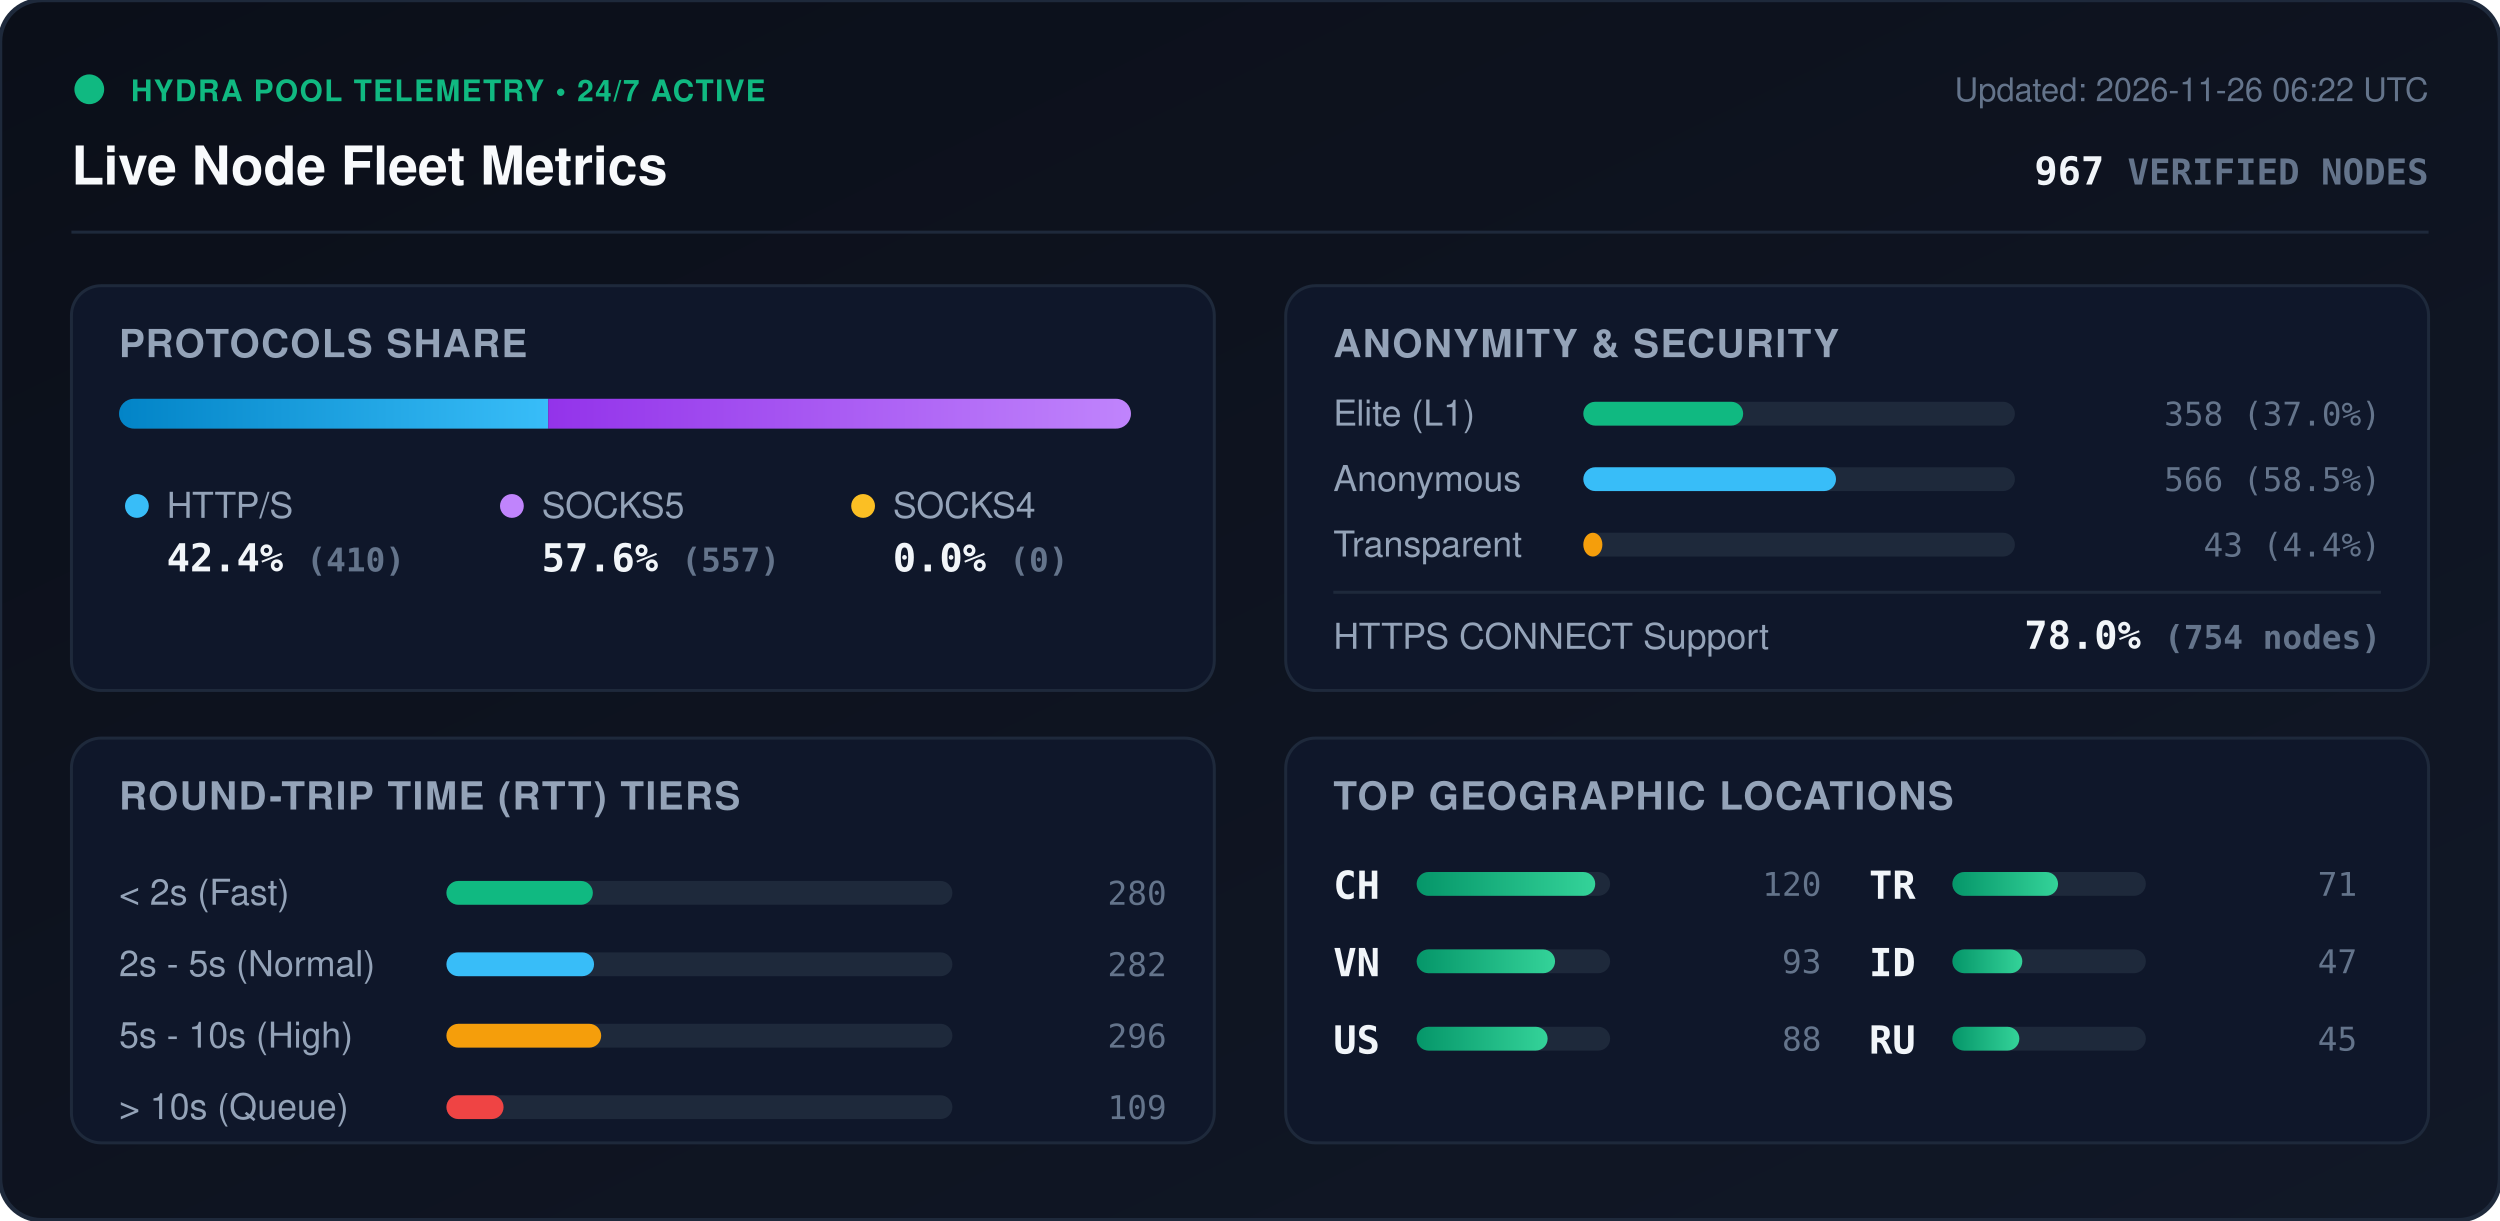
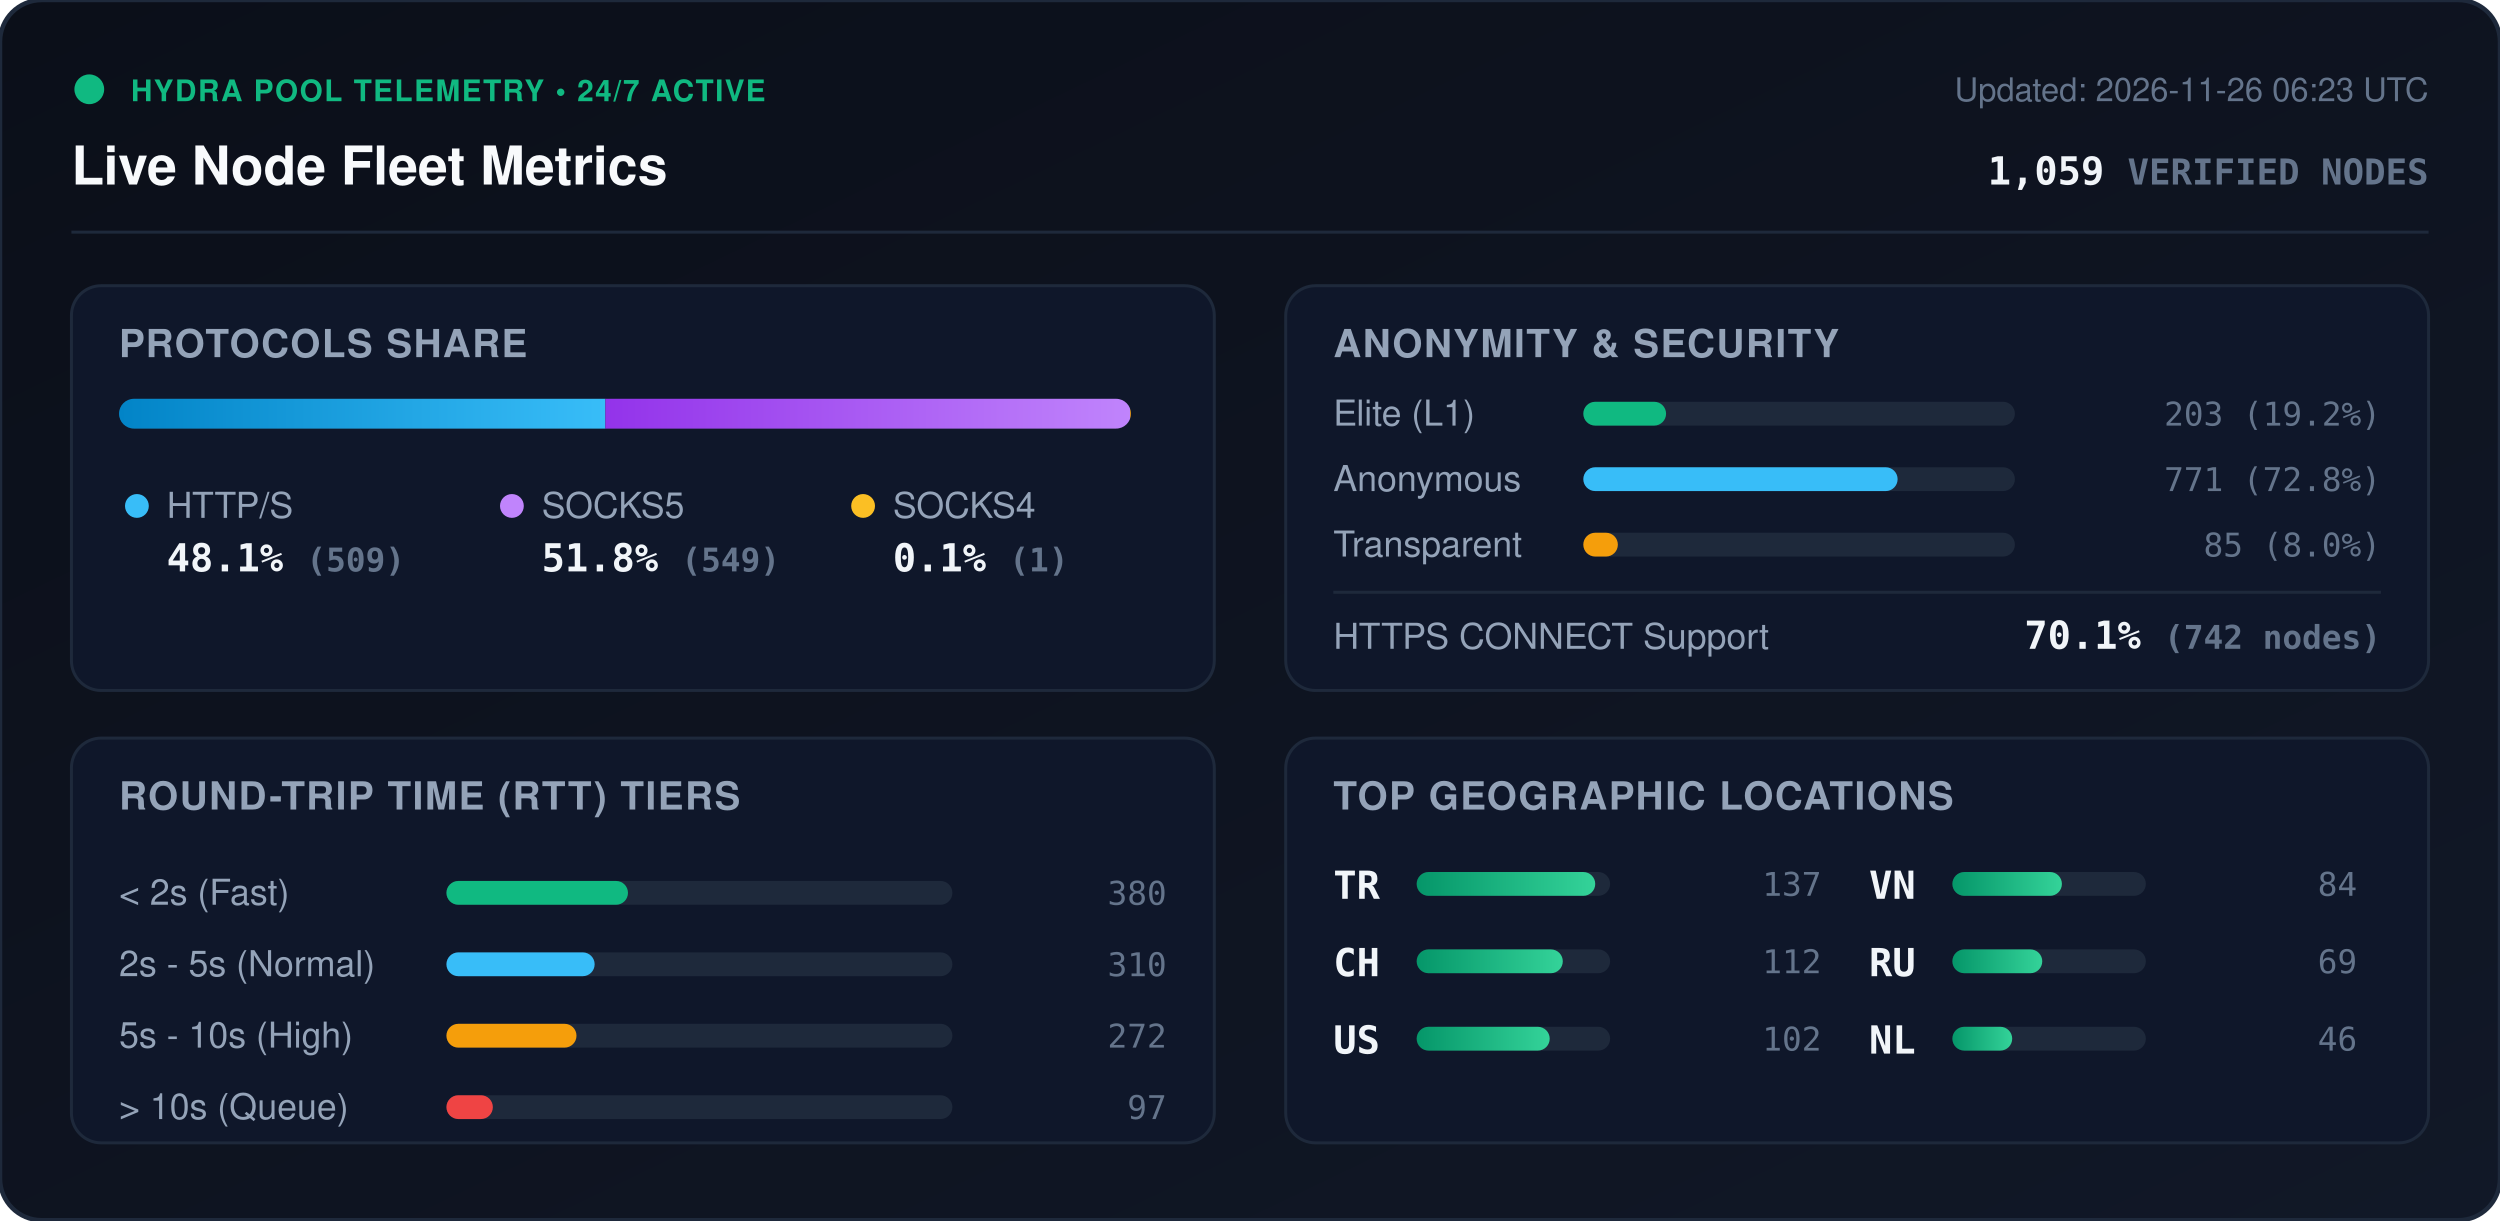
<svg xmlns="http://www.w3.org/2000/svg" viewBox="0 0 840 410" width="840" height="410" style="max-width: 100%; height: auto;">
  <defs>
    <linearGradient id="bg" x1="0%" y1="0%" x2="100%" y2="100%">
      <stop offset="0%" stop-color="#0b0f19" />
      <stop offset="100%" stop-color="#111827" />
    </linearGradient>
    <linearGradient id="bar-http" x1="0%" y1="0%" x2="100%" y2="0%">
      <stop offset="0%" stop-color="#0284c7" />
      <stop offset="100%" stop-color="#38bdf8" />
    </linearGradient>
    <linearGradient id="bar-socks5" x1="0%" y1="0%" x2="100%" y2="0%">
      <stop offset="0%" stop-color="#9333ea" />
      <stop offset="100%" stop-color="#c084fc" />
    </linearGradient>
    <linearGradient id="bar-socks4" x1="0%" y1="0%" x2="100%" y2="0%">
      <stop offset="0%" stop-color="#d97706" />
      <stop offset="100%" stop-color="#fbbf24" />
    </linearGradient>
    <linearGradient id="bar-green" x1="0%" y1="0%" x2="100%" y2="0%">
      <stop offset="0%" stop-color="#059669" />
      <stop offset="100%" stop-color="#34d399" />
    </linearGradient>
    <clipPath id="prog-track-clip">
      <rect width="340.0" height="10" rx="5" />
    </clipPath>
    <style>
      .title { font: 700 18px -apple-system, BlinkMacSystemFont, 'Segoe UI', Helvetica, Arial, sans-serif; fill: #f8fafc; }
      .sub { font: 500 11px -apple-system, BlinkMacSystemFont, 'Segoe UI', Helvetica, Arial, sans-serif; fill: #64748b; }
      .section-hdr { font: 600 13px -apple-system, BlinkMacSystemFont, 'Segoe UI', Helvetica, Arial, sans-serif; fill: #94a3b8; letter-spacing: 0.5px; }
      .metric-val { font: 700 13px -apple-system, BlinkMacSystemFont, 'Segoe UI', Helvetica, Arial, sans-serif; fill: #f1f5f9; }
      .metric-lbl { font: 500 12px -apple-system, BlinkMacSystemFont, 'Segoe UI', Helvetica, Arial, sans-serif; fill: #94a3b8; }
      .badge-txt { font: 700 10px -apple-system, BlinkMacSystemFont, 'Segoe UI', Helvetica, Arial, sans-serif; fill: #10b981; letter-spacing: 0.5px; }
      .mono { font-family: ui-monospace, SFMono-Regular, Menlo, Monaco, Consolas, monospace; }
      .pulse { animation: beacon 2s infinite ease-in-out; }
      @keyframes beacon { 0%, 100% { opacity: 1; } 50% { opacity: 0.35; } }
    </style>
  </defs>
  <rect width="840" height="410" rx="14" fill="url(#bg)" stroke="#1e293b" stroke-width="1.5" />
  <g transform="translate(24, 24)">
    <circle cx="6" cy="6" r="5" fill="#10b981" class="pulse" />
    <text x="20" y="10" class="badge-txt">HYDRA POOL TELEMETRY • 24/7 ACTIVE</text>
    <text x="0" y="38" class="title">Live Node Fleet Metrics</text>
-     <text x="792" y="10" text-anchor="end" class="sub">Updated: 2026-11-26 06:22 UTC</text>
-     <text x="792" y="38" text-anchor="end" class="metric-val mono" fill="#38bdf8">967 <tspan font-size="12" fill="#64748b">VERIFIED NODES</tspan>
+     <text x="792" y="10" text-anchor="end" class="sub">Updated: 2026-11-26 06:23 UTC</text>
+     <text x="792" y="38" text-anchor="end" class="metric-val mono" fill="#38bdf8">1,059 <tspan font-size="12" fill="#64748b">VERIFIED NODES</tspan>
    </text>
  </g>
  <line x1="24" y1="78" x2="816" y2="78" stroke="#1e293b" stroke-width="1" />
  <g transform="translate(24, 96)">
    <rect width="384" height="136" rx="10" fill="#0f172a" stroke="#1e293b" />
    <text x="16" y="24" class="section-hdr">PROTOCOLS SHARE</text>
    <g transform="translate(16, 38)">
      <rect width="340.0" height="10" rx="5" fill="#1e293b" />
      <g clip-path="url(#prog-track-clip)">
-         <rect x="0" width="144.2" height="10" fill="url(#bar-http)" />
-         <rect x="144.2" width="195.8" height="10" fill="url(#bar-socks5)" />
-         <rect x="340.0" width="0.0" height="10" fill="url(#bar-socks4)" />
+         <rect x="0" width="163.4" height="10" fill="url(#bar-http)" />
+         <rect x="163.4" width="176.3" height="10" fill="url(#bar-socks5)" />
+         <rect x="339.7" width="0.3" height="10" fill="url(#bar-socks4)" />
      </g>
    </g>
    <g transform="translate(16, 68)">
      <circle cx="6" cy="6" r="4" fill="#38bdf8" />
      <text x="16" y="10" class="metric-lbl">HTTP/S</text>
-       <text x="16" y="28" class="metric-val mono">42.4% <tspan font-size="11" fill="#64748b">(410)</tspan>
+       <text x="16" y="28" class="metric-val mono">48.1% <tspan font-size="11" fill="#64748b">(509)</tspan>
      </text>
      <circle cx="132" cy="6" r="4" fill="#c084fc" />
      <text x="142" y="10" class="metric-lbl">SOCKS5</text>
-       <text x="142" y="28" class="metric-val mono">57.6% <tspan font-size="11" fill="#64748b">(557)</tspan>
+       <text x="142" y="28" class="metric-val mono">51.8% <tspan font-size="11" fill="#64748b">(549)</tspan>
      </text>
      <circle cx="250" cy="6" r="4" fill="#fbbf24" />
      <text x="260" y="10" class="metric-lbl">SOCKS4</text>
-       <text x="260" y="28" class="metric-val mono">0.0% <tspan font-size="11" fill="#64748b">(0)</tspan>
+       <text x="260" y="28" class="metric-val mono">0.1% <tspan font-size="11" fill="#64748b">(1)</tspan>
      </text>
    </g>
  </g>
  <g transform="translate(432, 96)">
    <rect width="384" height="136" rx="10" fill="#0f172a" stroke="#1e293b" />
    <text x="16" y="24" class="section-hdr">ANONYMITY &amp; SECURITY</text>
    <text x="16" y="47" class="metric-lbl">Elite (L1)</text>
    <rect x="100" y="39" width="145.0" height="8" rx="4" fill="#1e293b" />
-     <rect x="100" y="39" width="53.7" height="8" rx="4" fill="#10b981" />
-     <text x="368" y="47" text-anchor="end" class="mono sub" fill="#e2e8f0">358 (37.0%)</text>
+     <rect x="100" y="39" width="27.8" height="8" rx="4" fill="#10b981" />
+     <text x="368" y="47" text-anchor="end" class="mono sub" fill="#e2e8f0">203 (19.2%)</text>
    <text x="16" y="69" class="metric-lbl">Anonymous</text>
    <rect x="100" y="61" width="145.0" height="8" rx="4" fill="#1e293b" />
-     <rect x="100" y="61" width="84.9" height="8" rx="4" fill="#38bdf8" />
-     <text x="368" y="69" text-anchor="end" class="mono sub" fill="#e2e8f0">566 (58.5%)</text>
+     <rect x="100" y="61" width="105.6" height="8" rx="4" fill="#38bdf8" />
+     <text x="368" y="69" text-anchor="end" class="mono sub" fill="#e2e8f0">771 (72.8%)</text>
    <text x="16" y="91" class="metric-lbl">Transparent</text>
    <rect x="100" y="83" width="145.0" height="8" rx="4" fill="#1e293b" />
-     <rect x="100" y="83" width="6.4" height="8" rx="4" fill="#f59e0b" />
-     <text x="368" y="91" text-anchor="end" class="mono sub" fill="#e2e8f0">43 (4.4%)</text>
+     <rect x="100" y="83" width="11.6" height="8" rx="4" fill="#f59e0b" />
+     <text x="368" y="91" text-anchor="end" class="mono sub" fill="#e2e8f0">85 (8.0%)</text>
    <line x1="16" y1="103" x2="368" y2="103" stroke="#1e293b" stroke-width="1" />
    <text x="16" y="122" class="metric-lbl">HTTPS CONNECT Support</text>
-     <text x="368" y="122" text-anchor="end" class="metric-val mono" fill="#34d399">78.0% <tspan font-size="11" fill="#64748b">(754 nodes)</tspan>
+     <text x="368" y="122" text-anchor="end" class="metric-val mono" fill="#34d399">70.1% <tspan font-size="11" fill="#64748b">(742 nodes)</tspan>
    </text>
  </g>
  <g transform="translate(24, 248)">
    <rect width="384" height="136" rx="10" fill="#0f172a" stroke="#1e293b" />
    <text x="16" y="24" class="section-hdr">ROUND-TRIP TIME (RTT) TIERS</text>
    <g transform="translate(16, 42)">
      <text x="0" y="14" class="metric-lbl">&lt; 2s (Fast)</text>
      <rect x="110" y="6" width="170" height="8" rx="4" fill="#1e293b" />
-       <rect x="110" y="6" width="49.2" height="8" rx="4" fill="#10b981" />
-       <text x="352" y="14" text-anchor="end" class="mono sub">280</text>
+       <rect x="110" y="6" width="61.0" height="8" rx="4" fill="#10b981" />
+       <text x="352" y="14" text-anchor="end" class="mono sub">380</text>
      <text x="0" y="38" class="metric-lbl">2s - 5s (Normal)</text>
      <rect x="110" y="30" width="170" height="8" rx="4" fill="#1e293b" />
-       <rect x="110" y="30" width="49.6" height="8" rx="4" fill="#38bdf8" />
-       <text x="352" y="38" text-anchor="end" class="mono sub">282</text>
+       <rect x="110" y="30" width="49.8" height="8" rx="4" fill="#38bdf8" />
+       <text x="352" y="38" text-anchor="end" class="mono sub">310</text>
      <text x="0" y="62" class="metric-lbl">5s - 10s (High)</text>
      <rect x="110" y="54" width="170" height="8" rx="4" fill="#1e293b" />
-       <rect x="110" y="54" width="52.0" height="8" rx="4" fill="#f59e0b" />
-       <text x="352" y="62" text-anchor="end" class="mono sub">296</text>
+       <rect x="110" y="54" width="43.7" height="8" rx="4" fill="#f59e0b" />
+       <text x="352" y="62" text-anchor="end" class="mono sub">272</text>
      <text x="0" y="86" class="metric-lbl">&gt; 10s (Queue)</text>
      <rect x="110" y="78" width="170" height="8" rx="4" fill="#1e293b" />
-       <rect x="110" y="78" width="19.2" height="8" rx="4" fill="#ef4444" />
-       <text x="352" y="86" text-anchor="end" class="mono sub">109</text>
+       <rect x="110" y="78" width="15.6" height="8" rx="4" fill="#ef4444" />
+       <text x="352" y="86" text-anchor="end" class="mono sub">97</text>
    </g>
  </g>
  <g transform="translate(432, 248)">
    <rect width="384" height="136" rx="10" fill="#0f172a" stroke="#1e293b" />
    <text x="16" y="24" class="section-hdr">TOP GEOGRAPHIC LOCATIONS</text>
    <g transform="translate(16, 42)">
      <g transform="translate(0, 0)">
+         <text x="0" y="12" class="mono metric-val" font-size="12">TR</text>
+         <rect x="28" y="3" width="65" height="8" rx="4" fill="#1e293b" />
+         <rect x="28" y="3" width="60.0" height="8" rx="4" fill="url(#bar-green)" />
+         <text x="164" y="11" text-anchor="end" class="mono sub">137</text>
+       </g>
+       <g transform="translate(0, 26)">
        <text x="0" y="12" class="mono metric-val" font-size="12">CH</text>
        <rect x="28" y="3" width="65" height="8" rx="4" fill="#1e293b" />
-         <rect x="28" y="3" width="60.0" height="8" rx="4" fill="url(#bar-green)" />
-         <text x="164" y="11" text-anchor="end" class="mono sub">120</text>
-       </g>
-       <g transform="translate(0, 26)">
-         <text x="0" y="12" class="mono metric-val" font-size="12">VN</text>
-         <rect x="28" y="3" width="65" height="8" rx="4" fill="#1e293b" />
-         <rect x="28" y="3" width="46.5" height="8" rx="4" fill="url(#bar-green)" />
-         <text x="164" y="11" text-anchor="end" class="mono sub">93</text>
+         <rect x="28" y="3" width="49.1" height="8" rx="4" fill="url(#bar-green)" />
+         <text x="164" y="11" text-anchor="end" class="mono sub">112</text>
      </g>
      <g transform="translate(0, 52)">
        <text x="0" y="12" class="mono metric-val" font-size="12">US</text>
        <rect x="28" y="3" width="65" height="8" rx="4" fill="#1e293b" />
-         <rect x="28" y="3" width="44.0" height="8" rx="4" fill="url(#bar-green)" />
-         <text x="164" y="11" text-anchor="end" class="mono sub">88</text>
+         <rect x="28" y="3" width="44.7" height="8" rx="4" fill="url(#bar-green)" />
+         <text x="164" y="11" text-anchor="end" class="mono sub">102</text>
      </g>
      <g transform="translate(180, 0)">
-         <text x="0" y="12" class="mono metric-val" font-size="12">TR</text>
+         <text x="0" y="12" class="mono metric-val" font-size="12">VN</text>
        <rect x="28" y="3" width="65" height="8" rx="4" fill="#1e293b" />
-         <rect x="28" y="3" width="35.5" height="8" rx="4" fill="url(#bar-green)" />
-         <text x="164" y="11" text-anchor="end" class="mono sub">71</text>
+         <rect x="28" y="3" width="36.8" height="8" rx="4" fill="url(#bar-green)" />
+         <text x="164" y="11" text-anchor="end" class="mono sub">84</text>
      </g>
      <g transform="translate(180, 26)">
-         <text x="0" y="12" class="mono metric-val" font-size="12">ID</text>
+         <text x="0" y="12" class="mono metric-val" font-size="12">RU</text>
        <rect x="28" y="3" width="65" height="8" rx="4" fill="#1e293b" />
-         <rect x="28" y="3" width="23.5" height="8" rx="4" fill="url(#bar-green)" />
-         <text x="164" y="11" text-anchor="end" class="mono sub">47</text>
+         <rect x="28" y="3" width="30.2" height="8" rx="4" fill="url(#bar-green)" />
+         <text x="164" y="11" text-anchor="end" class="mono sub">69</text>
      </g>
      <g transform="translate(180, 52)">
-         <text x="0" y="12" class="mono metric-val" font-size="12">RU</text>
+         <text x="0" y="12" class="mono metric-val" font-size="12">NL</text>
        <rect x="28" y="3" width="65" height="8" rx="4" fill="#1e293b" />
-         <rect x="28" y="3" width="22.5" height="8" rx="4" fill="url(#bar-green)" />
-         <text x="164" y="11" text-anchor="end" class="mono sub">45</text>
+         <rect x="28" y="3" width="20.1" height="8" rx="4" fill="url(#bar-green)" />
+         <text x="164" y="11" text-anchor="end" class="mono sub">46</text>
      </g>
    </g>
  </g>
</svg>
